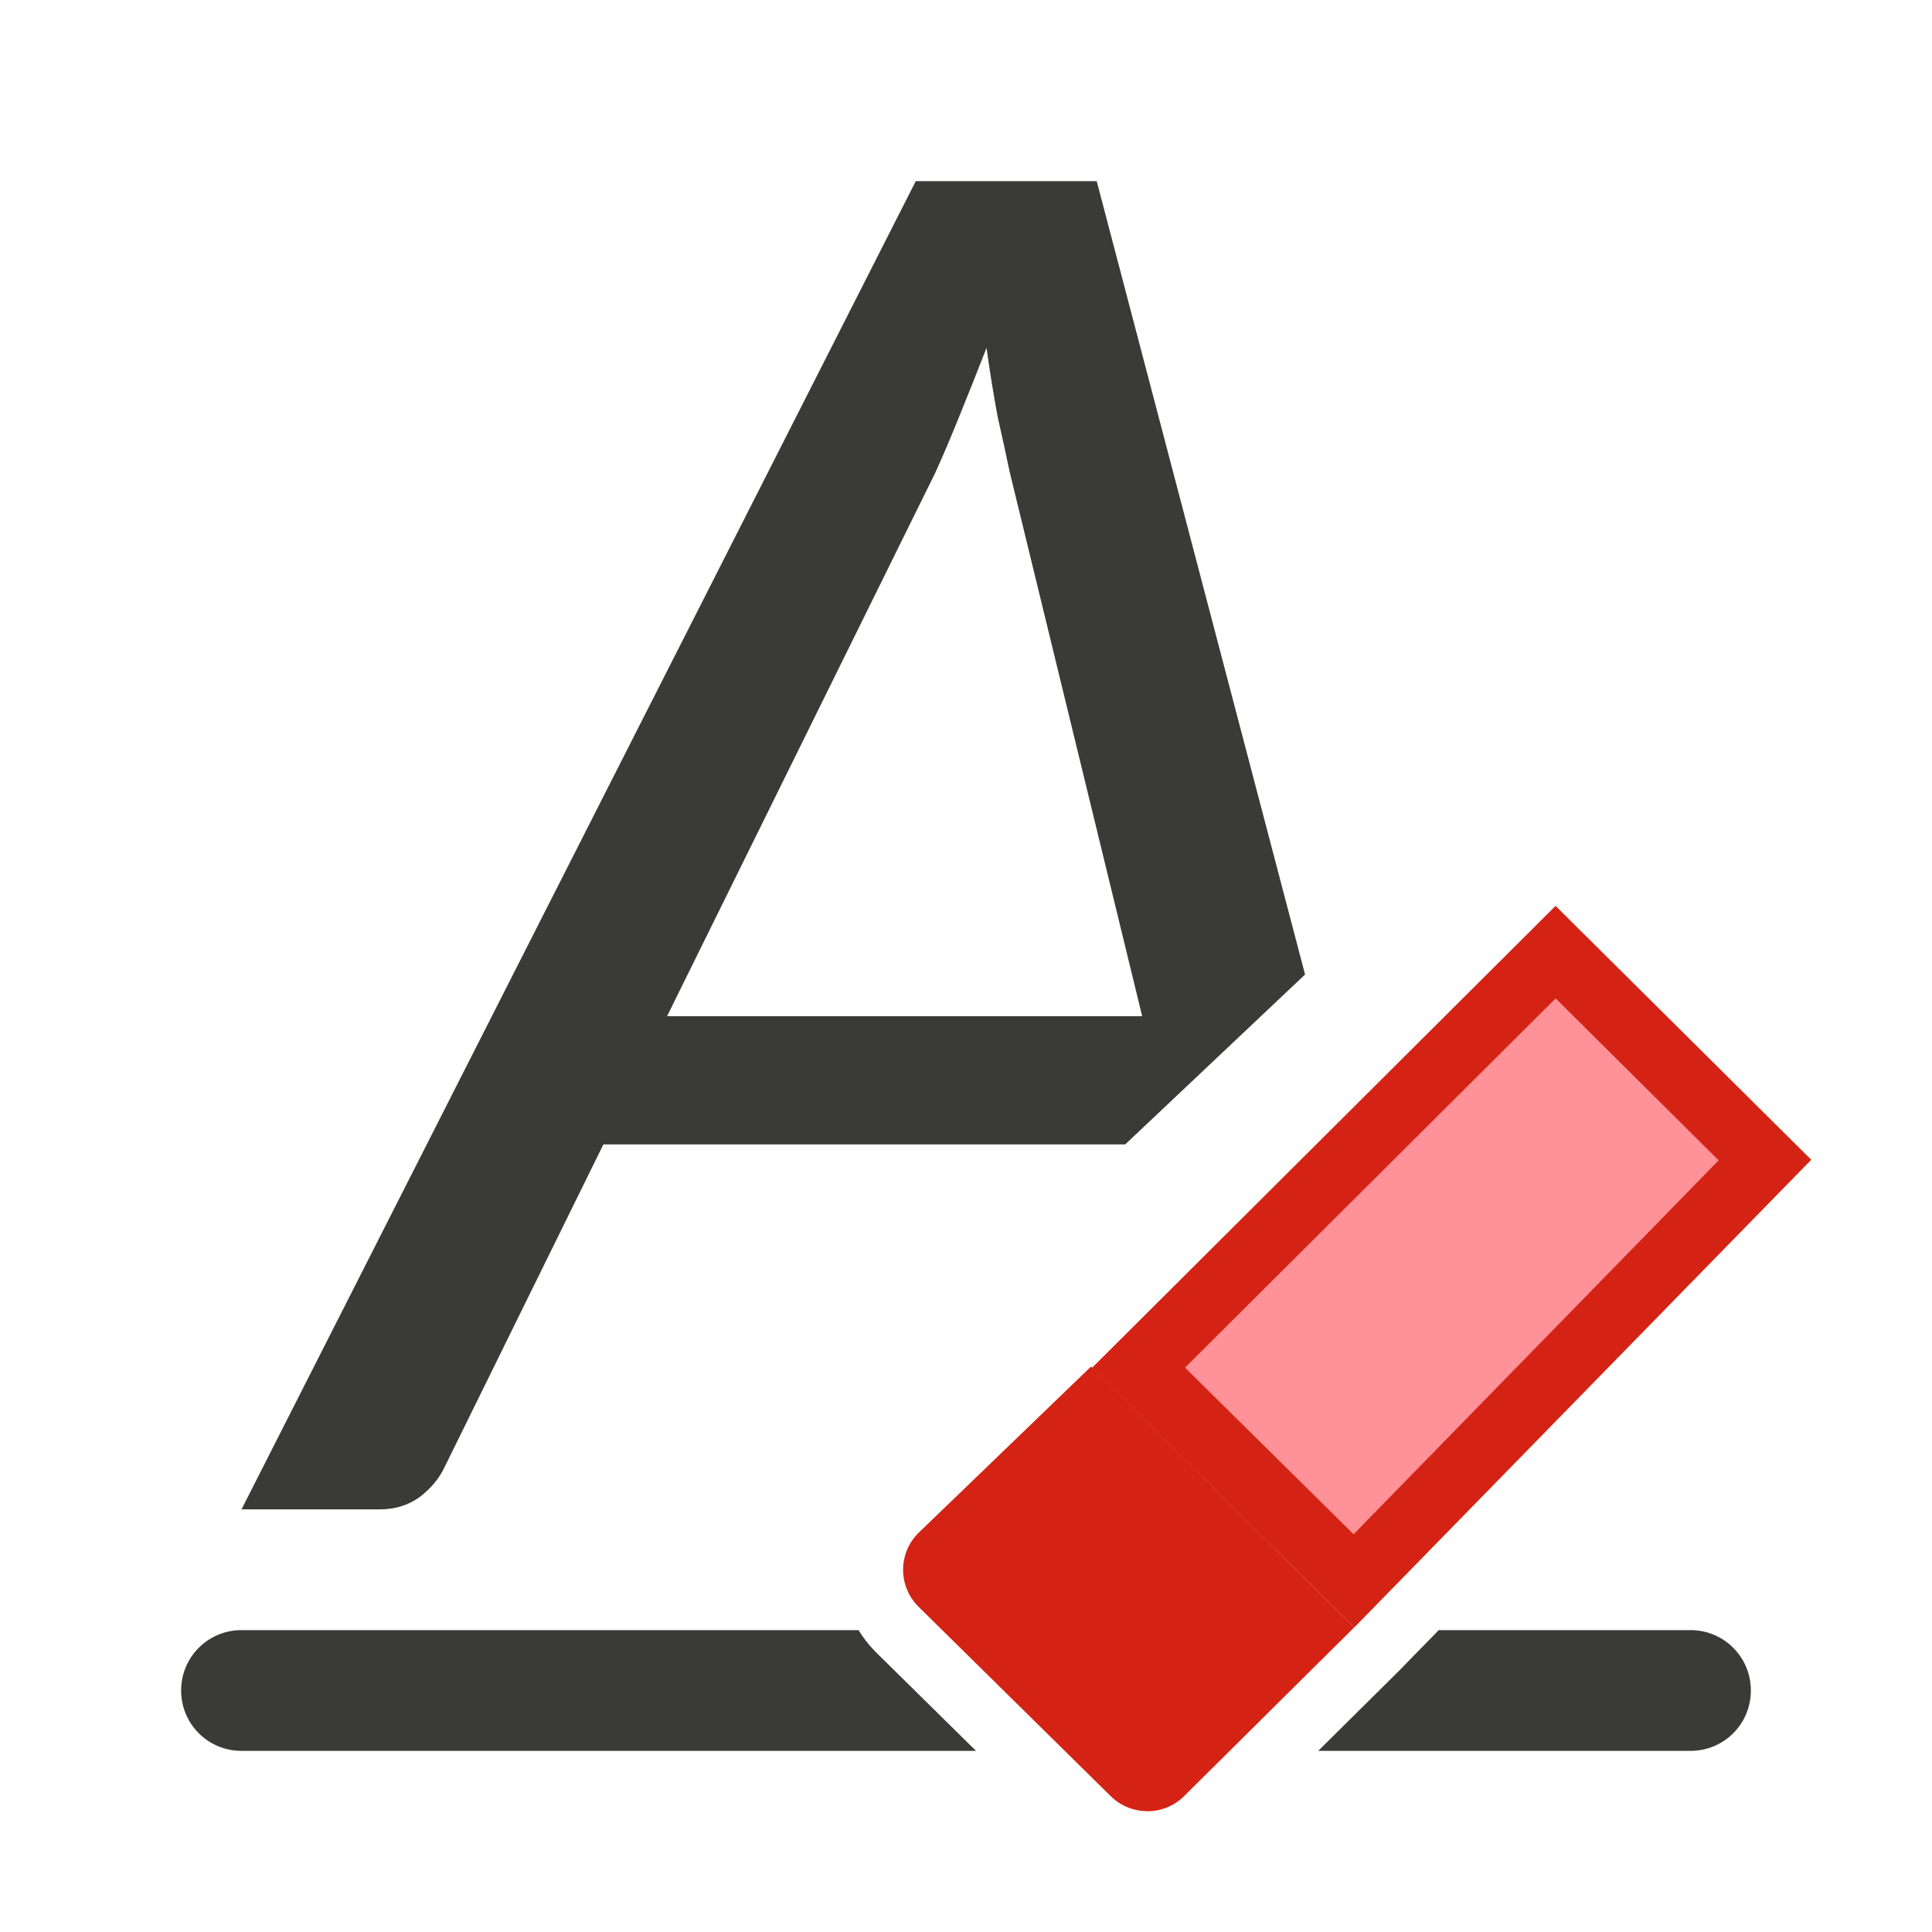
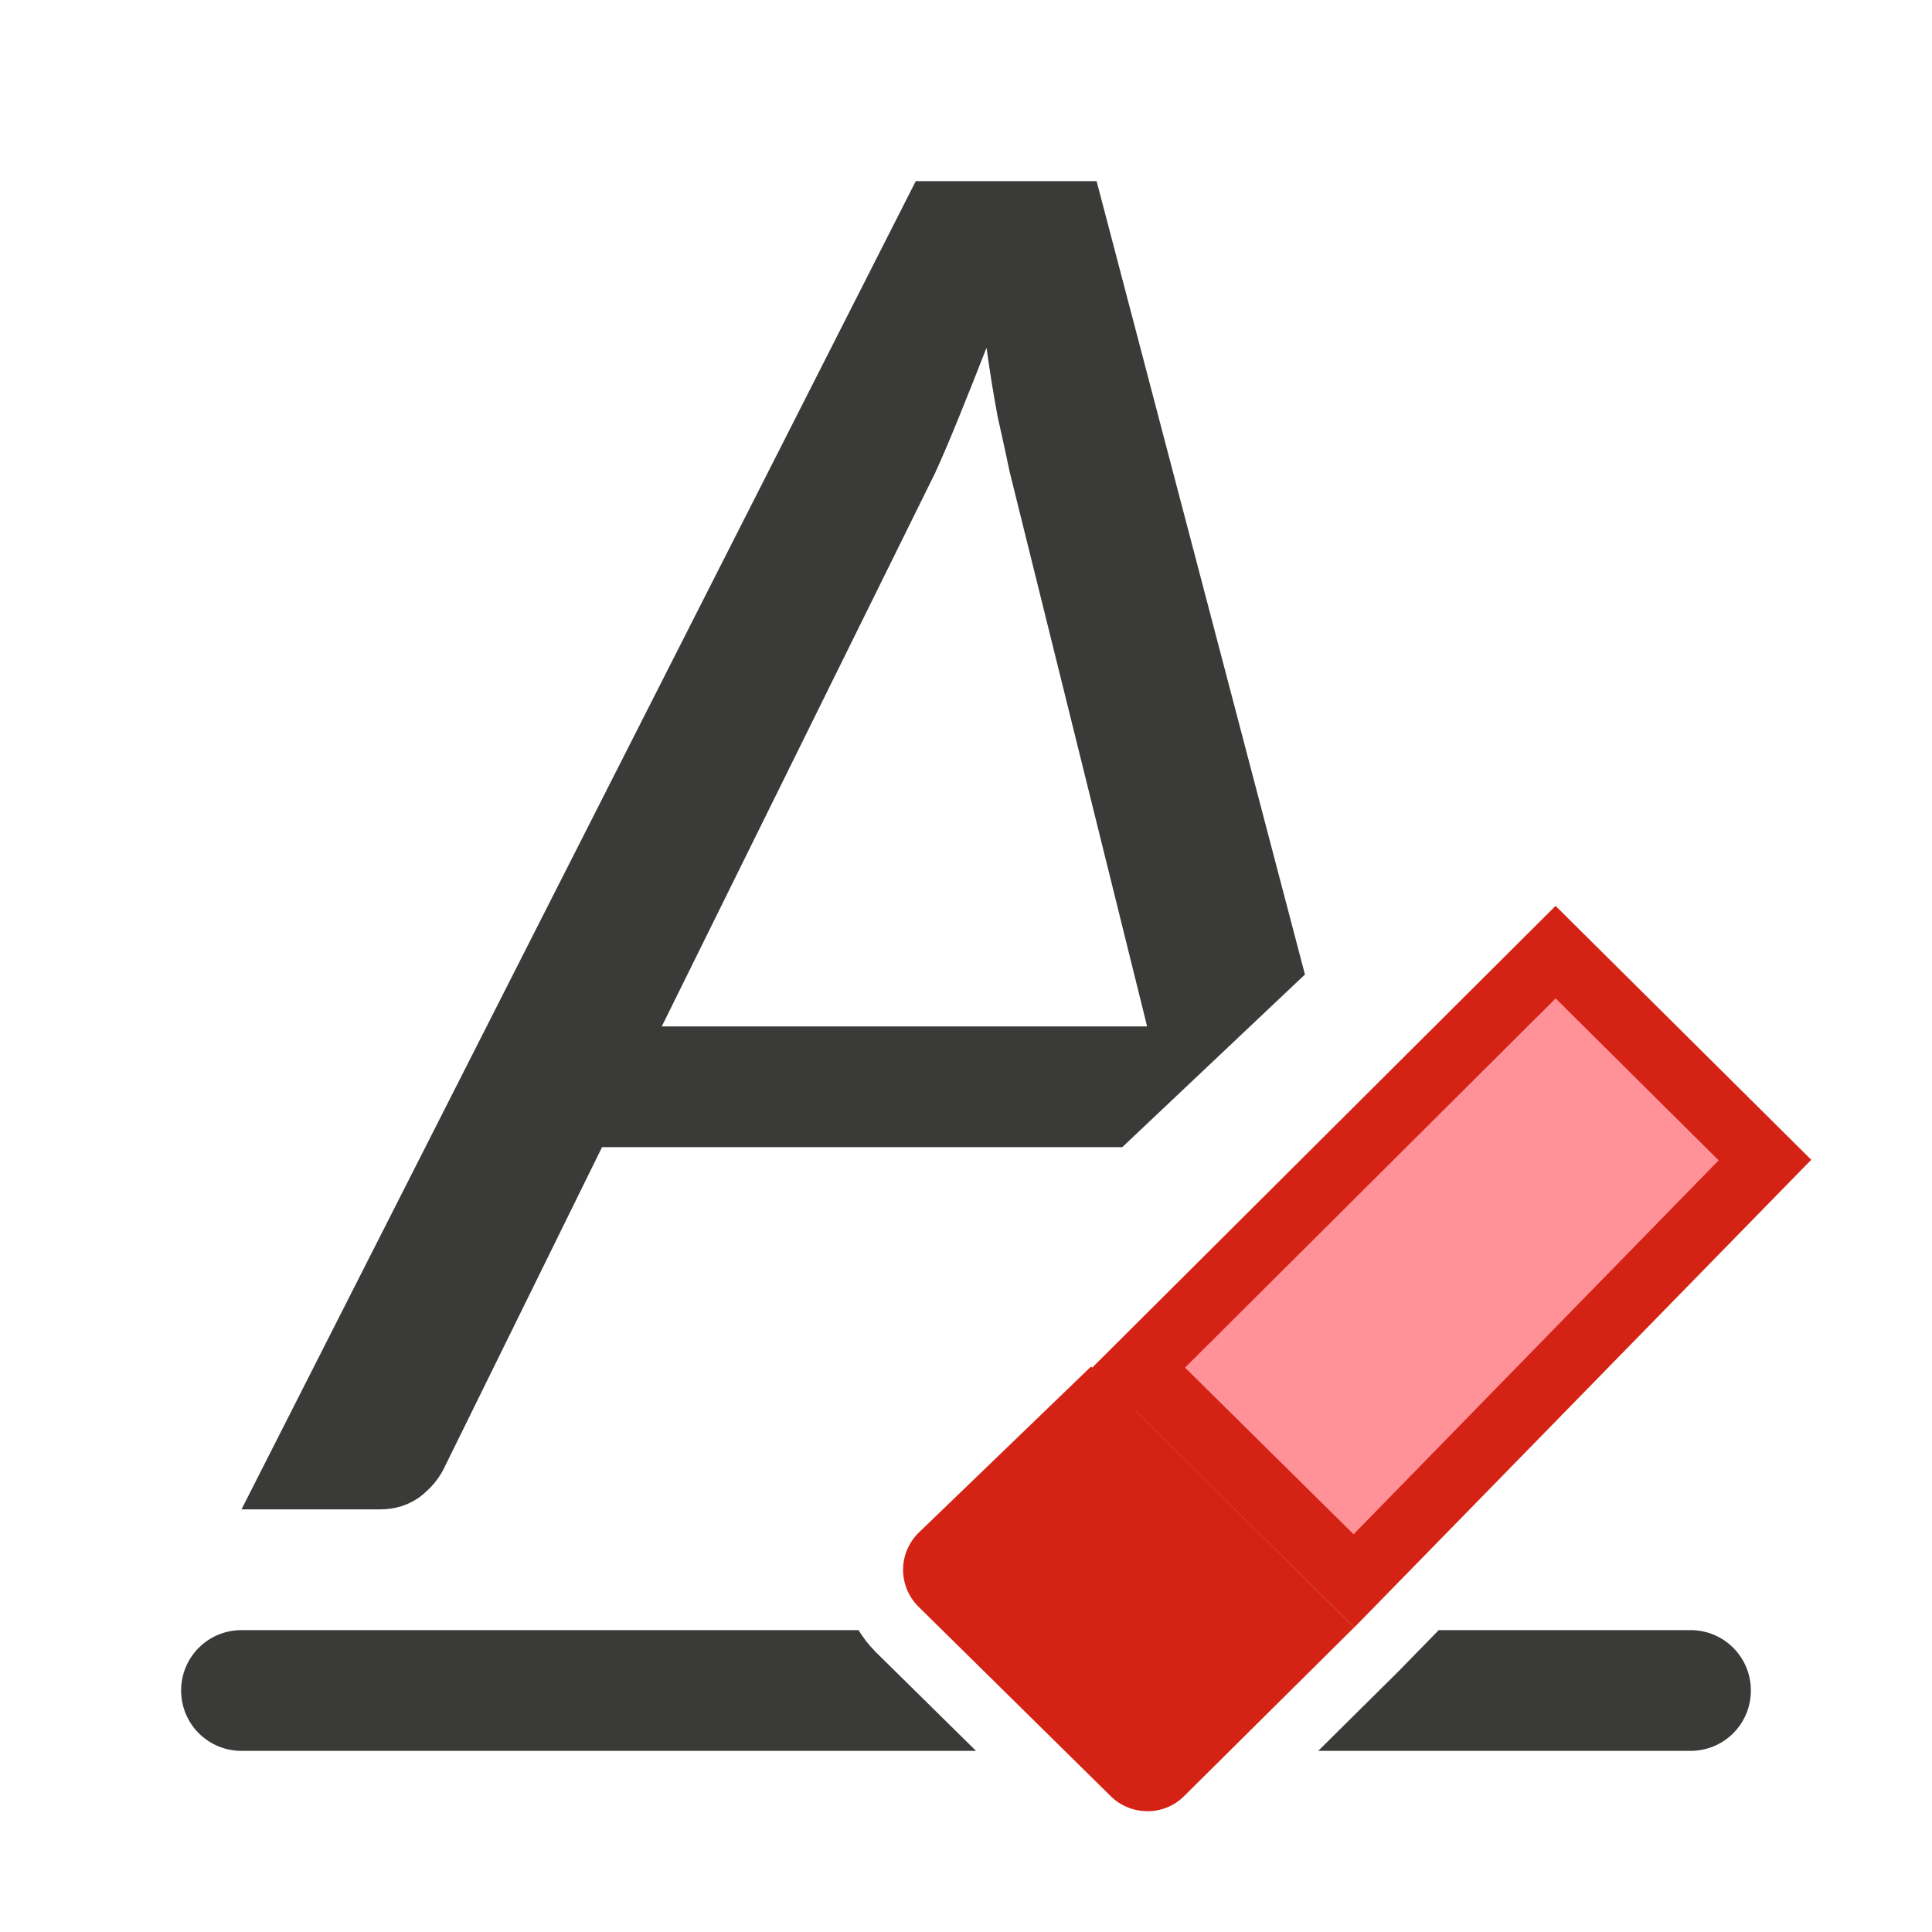
<svg xmlns="http://www.w3.org/2000/svg" viewBox="0 0 32 32">
-   <path d="m15.168 3-11.168 22h2.293c.246 0 .465-.067.654-.201.19-.145.329-.312.418-.502l2.629-5.342h8.643l2.979-2.814-3.451-13.141zm1.172 2.762c.056.402.117.781.184 1.139.078.346.145.654.201.922l2.193 9.008h-7.869l4.438-8.992c.123-.268.255-.58.4-.938s.297-.737.453-1.139z" fill="#3a3a38" transform="matrix(1 0 0 1 .00000000083 .00000081622)" />
+   <path d="m15.168 3-11.168 22h2.293c.246 0 .465-.067.654-.201.19-.145.329-.312.418-.502l2.607-5.297h8.617l3.025-2.859-3.451-13.141zm1.172 2.762c.056.402.117.781.184 1.139.078.346.145.654.201.922l2.275 9.178h-8.039l4.525-9.162c.123-.268.255-.58.4-.938s.297-.737.453-1.139z" fill="#3a3a38" />
  <path d="m4 27c-.554 0-1 .446-1 1s.446 1 1 1h12.166l-1.678-1.654a1.031 1.031 0 0 1 -.004-.006c-.104-.104-.189-.219-.264-.34zm19.83 0-.66.676a1.031 1.031 0 0 1 -.012.012l-1.324 1.312h6.166c.554 0 1-.446 1-1s-.446-1-1-1z" fill="#3a3a38" />
  <g fill="#d42314" transform="matrix(1.165301 0 0 1.166158 3.181684 3.178357)">
    <path d="m16.519 20.389 6.495-6.642-3.634-3.606-6.59 6.562z" fill="#d42314" />
    <path d="m13.579 23c.19 0 .378-.072.523-.217l2.416-2.395-3.741-3.704-2.453 2.363c-.291.29-.291.757 0 1.047l2.729 2.688c.145.145.336.217.525.217z" fill="#d42314" />
    <path d="m19.381 11.455-5.268 5.244 2.396 2.367 5.189-5.311z" fill="#ff9198" />
  </g>
</svg>
